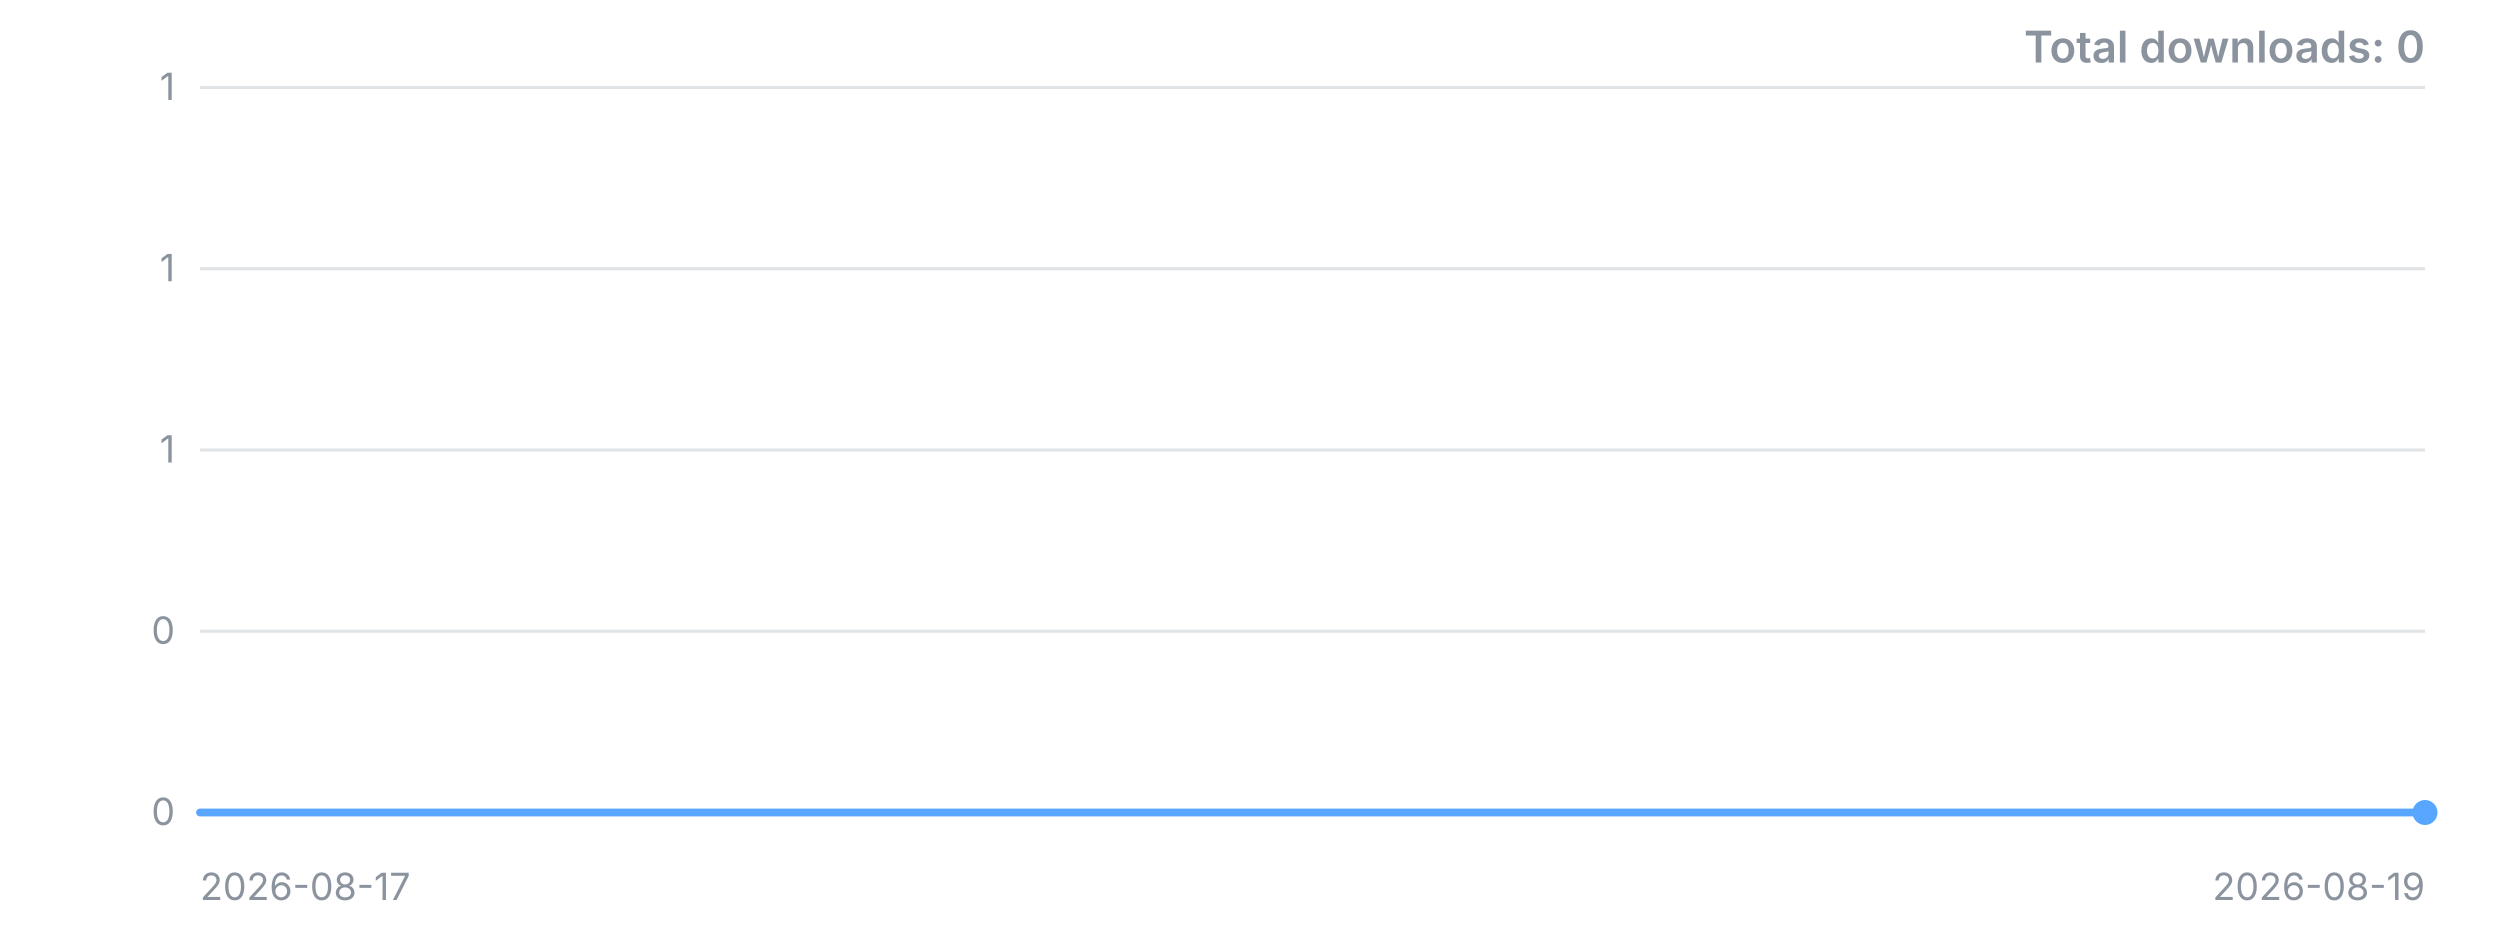
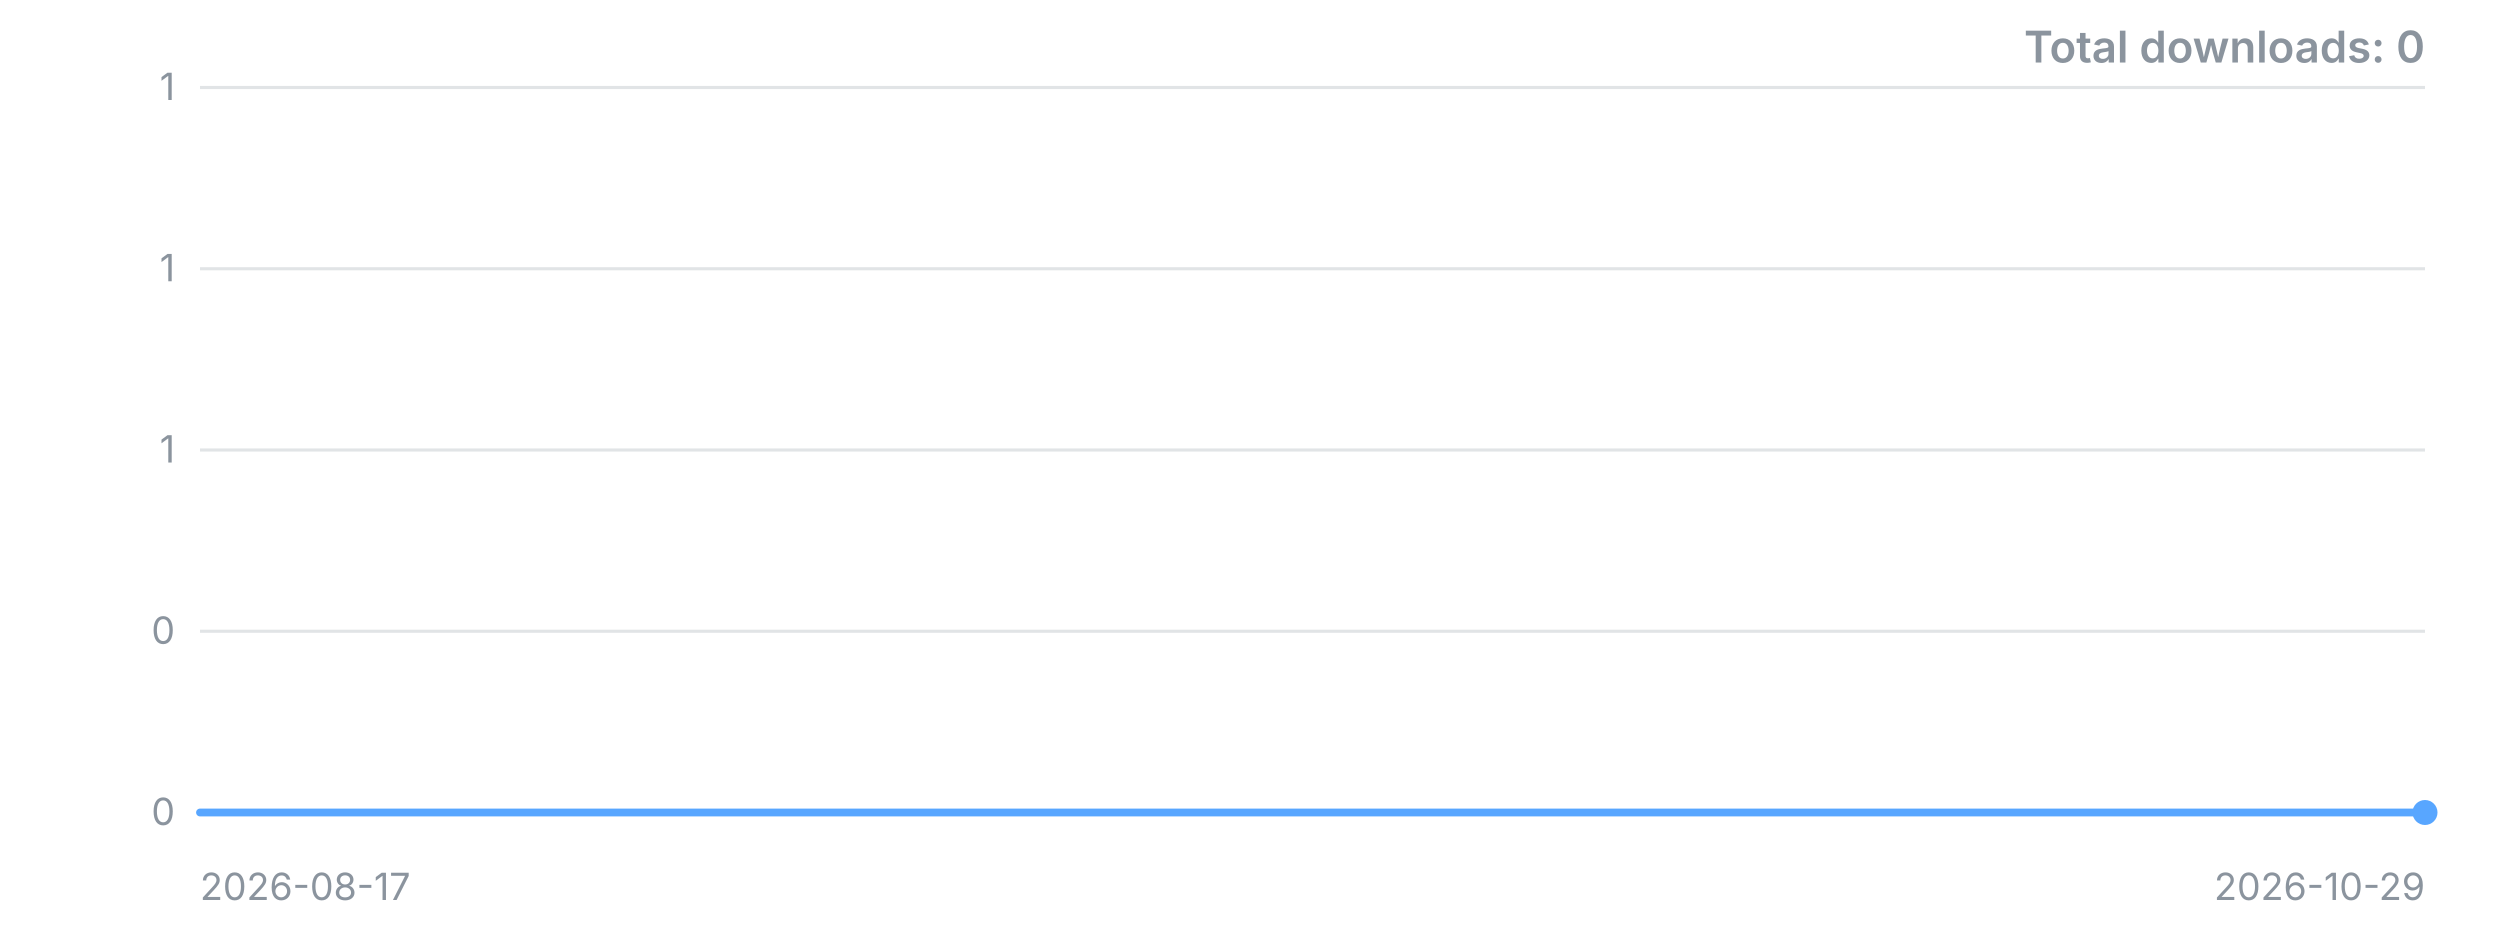
<svg xmlns="http://www.w3.org/2000/svg" width="800" height="300" viewBox="0 0 800 300" role="img" aria-label="Downloads over time">
  <style>.t{font:12px -apple-system,'Segoe UI',sans-serif;fill:#8b949e}.title{font:600 14px -apple-system,'Segoe UI',sans-serif;fill:#8b949e}</style>
  <line x1="64" y1="260.0" x2="776" y2="260.0" stroke="#8b949e" stroke-opacity="0.25" />
  <text x="56" y="260.0" dy="4" text-anchor="end" class="t">0</text>
  <line x1="64" y1="202.0" x2="776" y2="202.0" stroke="#8b949e" stroke-opacity="0.25" />
  <text x="56" y="202.0" dy="4" text-anchor="end" class="t">0</text>
  <line x1="64" y1="144.0" x2="776" y2="144.0" stroke="#8b949e" stroke-opacity="0.25" />
  <text x="56" y="144.0" dy="4" text-anchor="end" class="t">1</text>
  <line x1="64" y1="86.0" x2="776" y2="86.0" stroke="#8b949e" stroke-opacity="0.25" />
  <text x="56" y="86.0" dy="4" text-anchor="end" class="t">1</text>
  <line x1="64" y1="28.0" x2="776" y2="28.0" stroke="#8b949e" stroke-opacity="0.25" />
  <text x="56" y="28.0" dy="4" text-anchor="end" class="t">1</text>
-   <polyline points="64.0,260.0 420.0,260.0 776.0,260.0" fill="none" stroke="#58a6ff" stroke-width="2.5" stroke-linejoin="round" stroke-linecap="round" />
+   <polyline points="64.0,260.0 301.3,260.0 538.7,260.0 776.0,260.0" fill="none" stroke="#58a6ff" stroke-width="2.5" stroke-linejoin="round" stroke-linecap="round" />
  <circle cx="776.0" cy="260.0" r="4" fill="#58a6ff" />
  <text x="64" y="288" class="t">2026-08-17</text>
-   <text x="776" y="288" text-anchor="end" class="t">2026-08-19</text>
+   <text x="776" y="288" text-anchor="end" class="t">2026-10-29</text>
  <text x="776" y="20" text-anchor="end" class="title">Total downloads: 0</text>
</svg>
